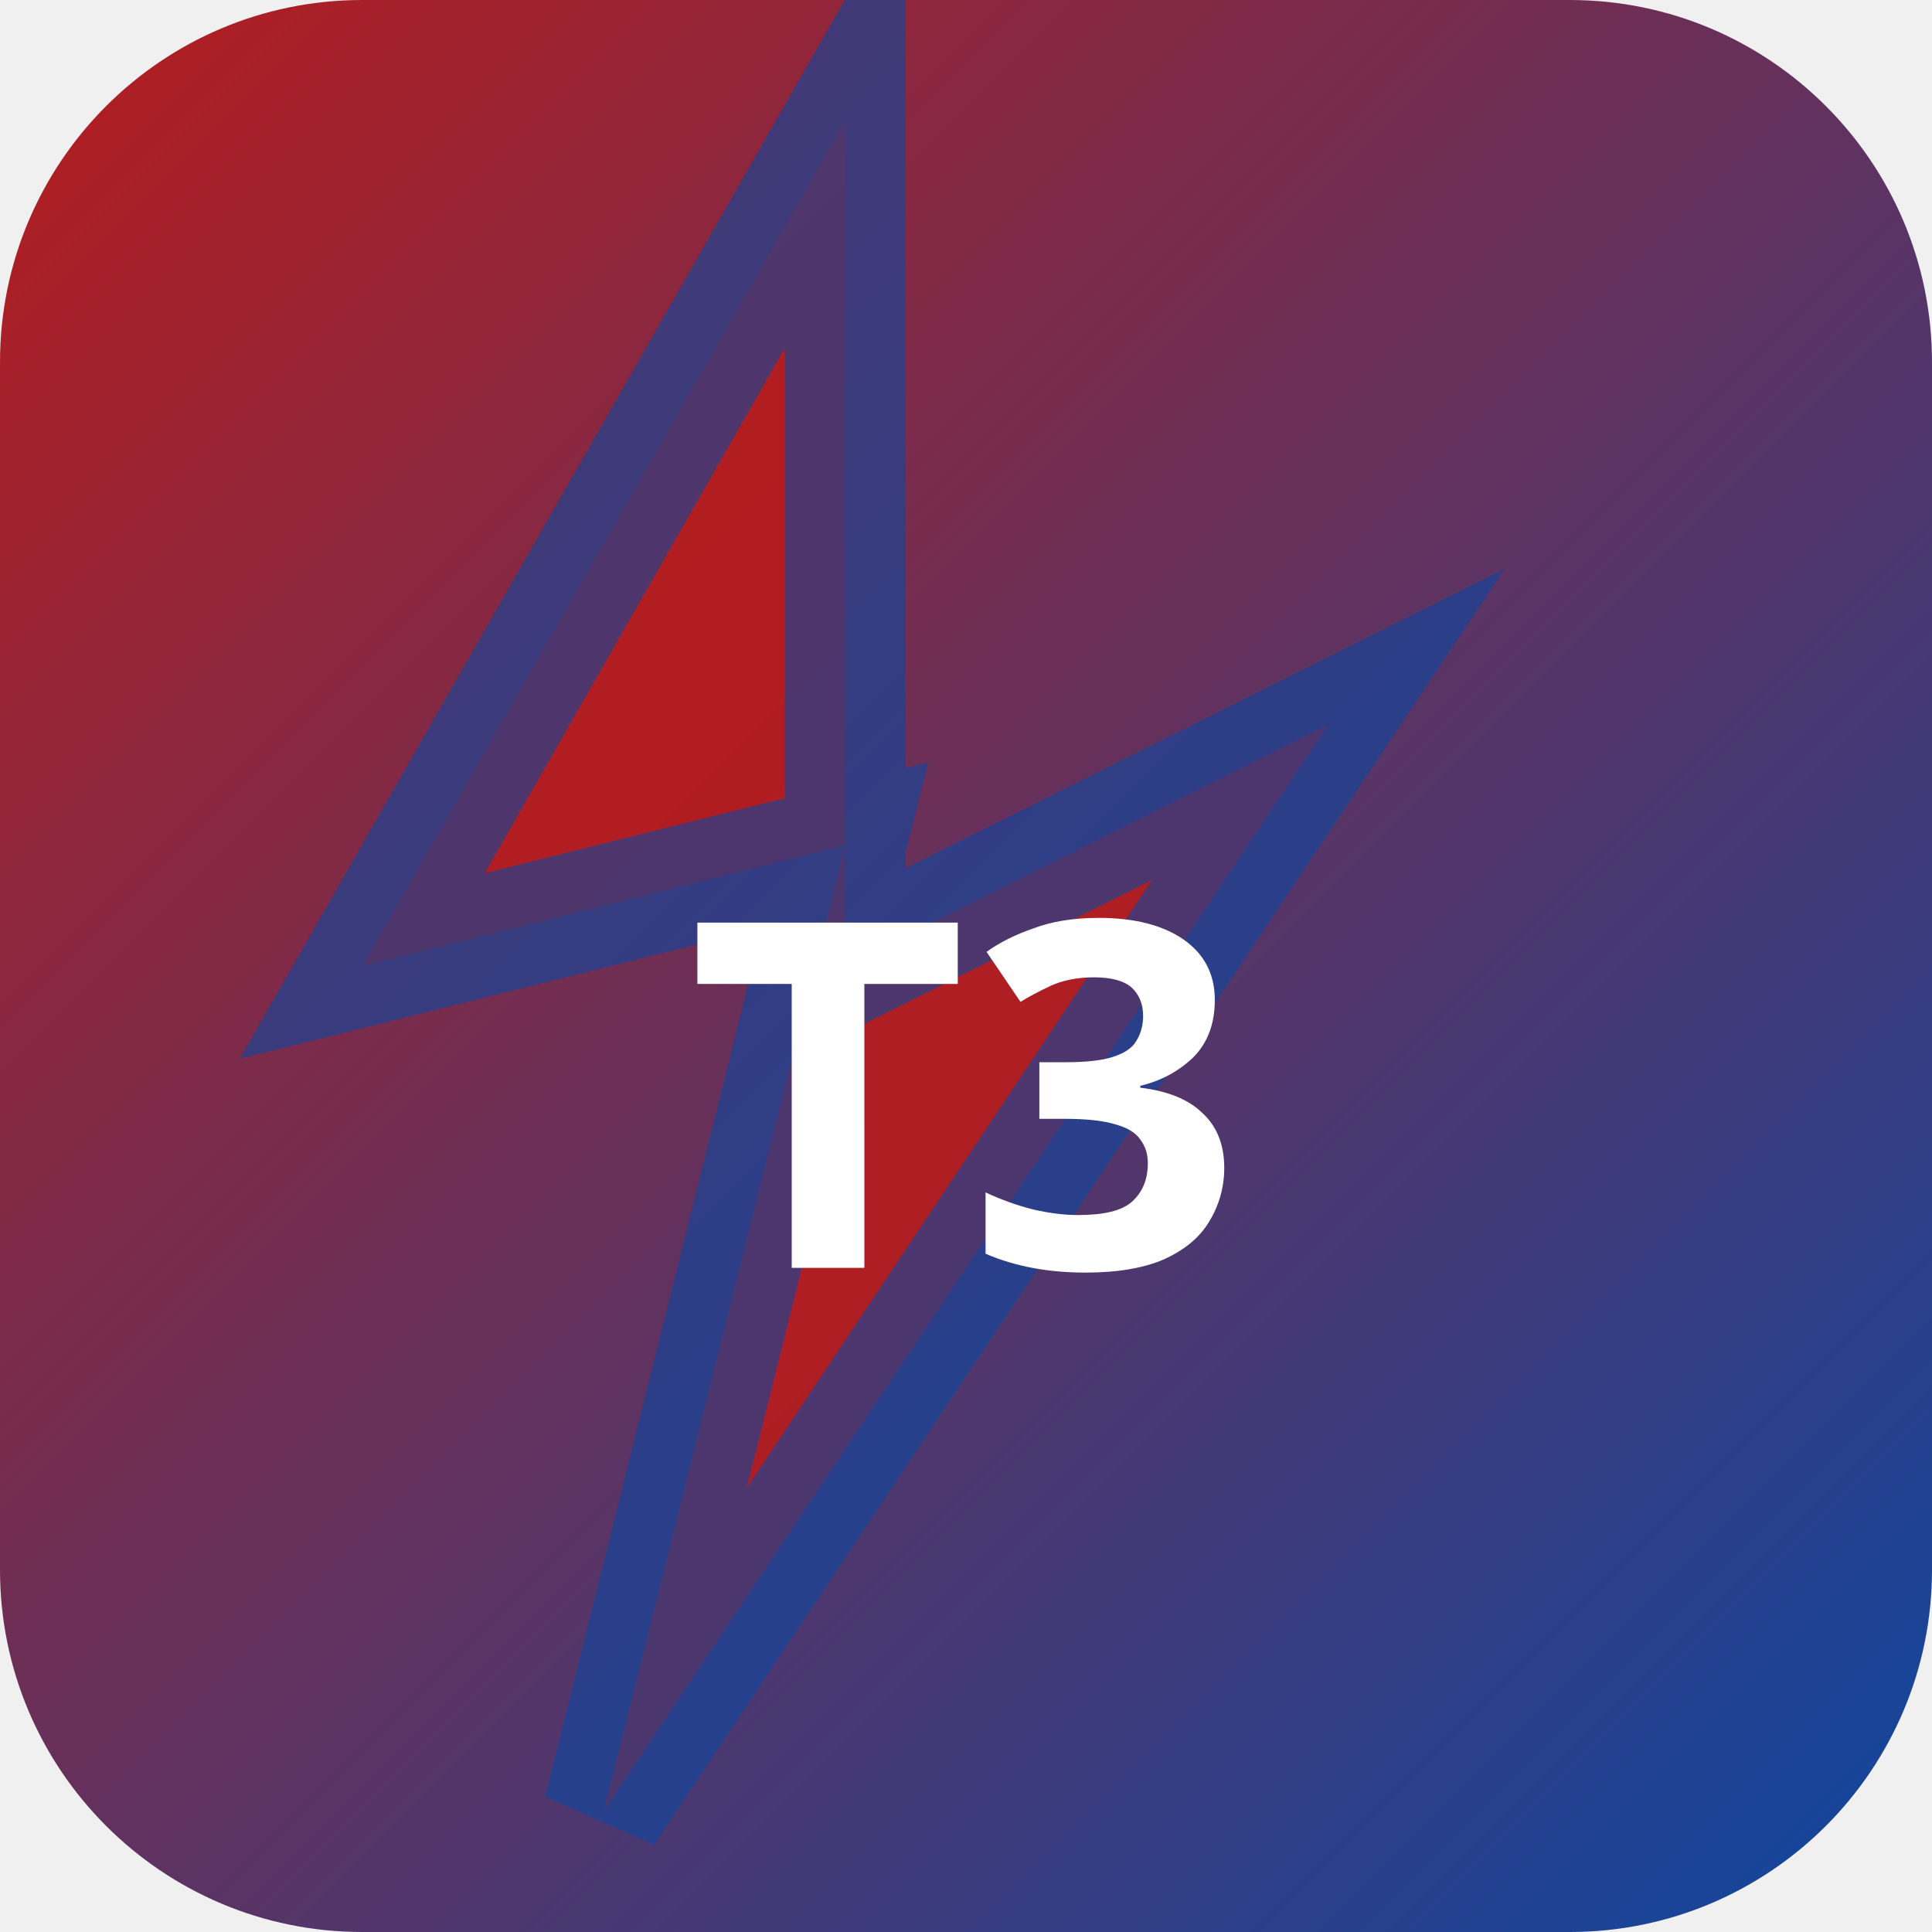
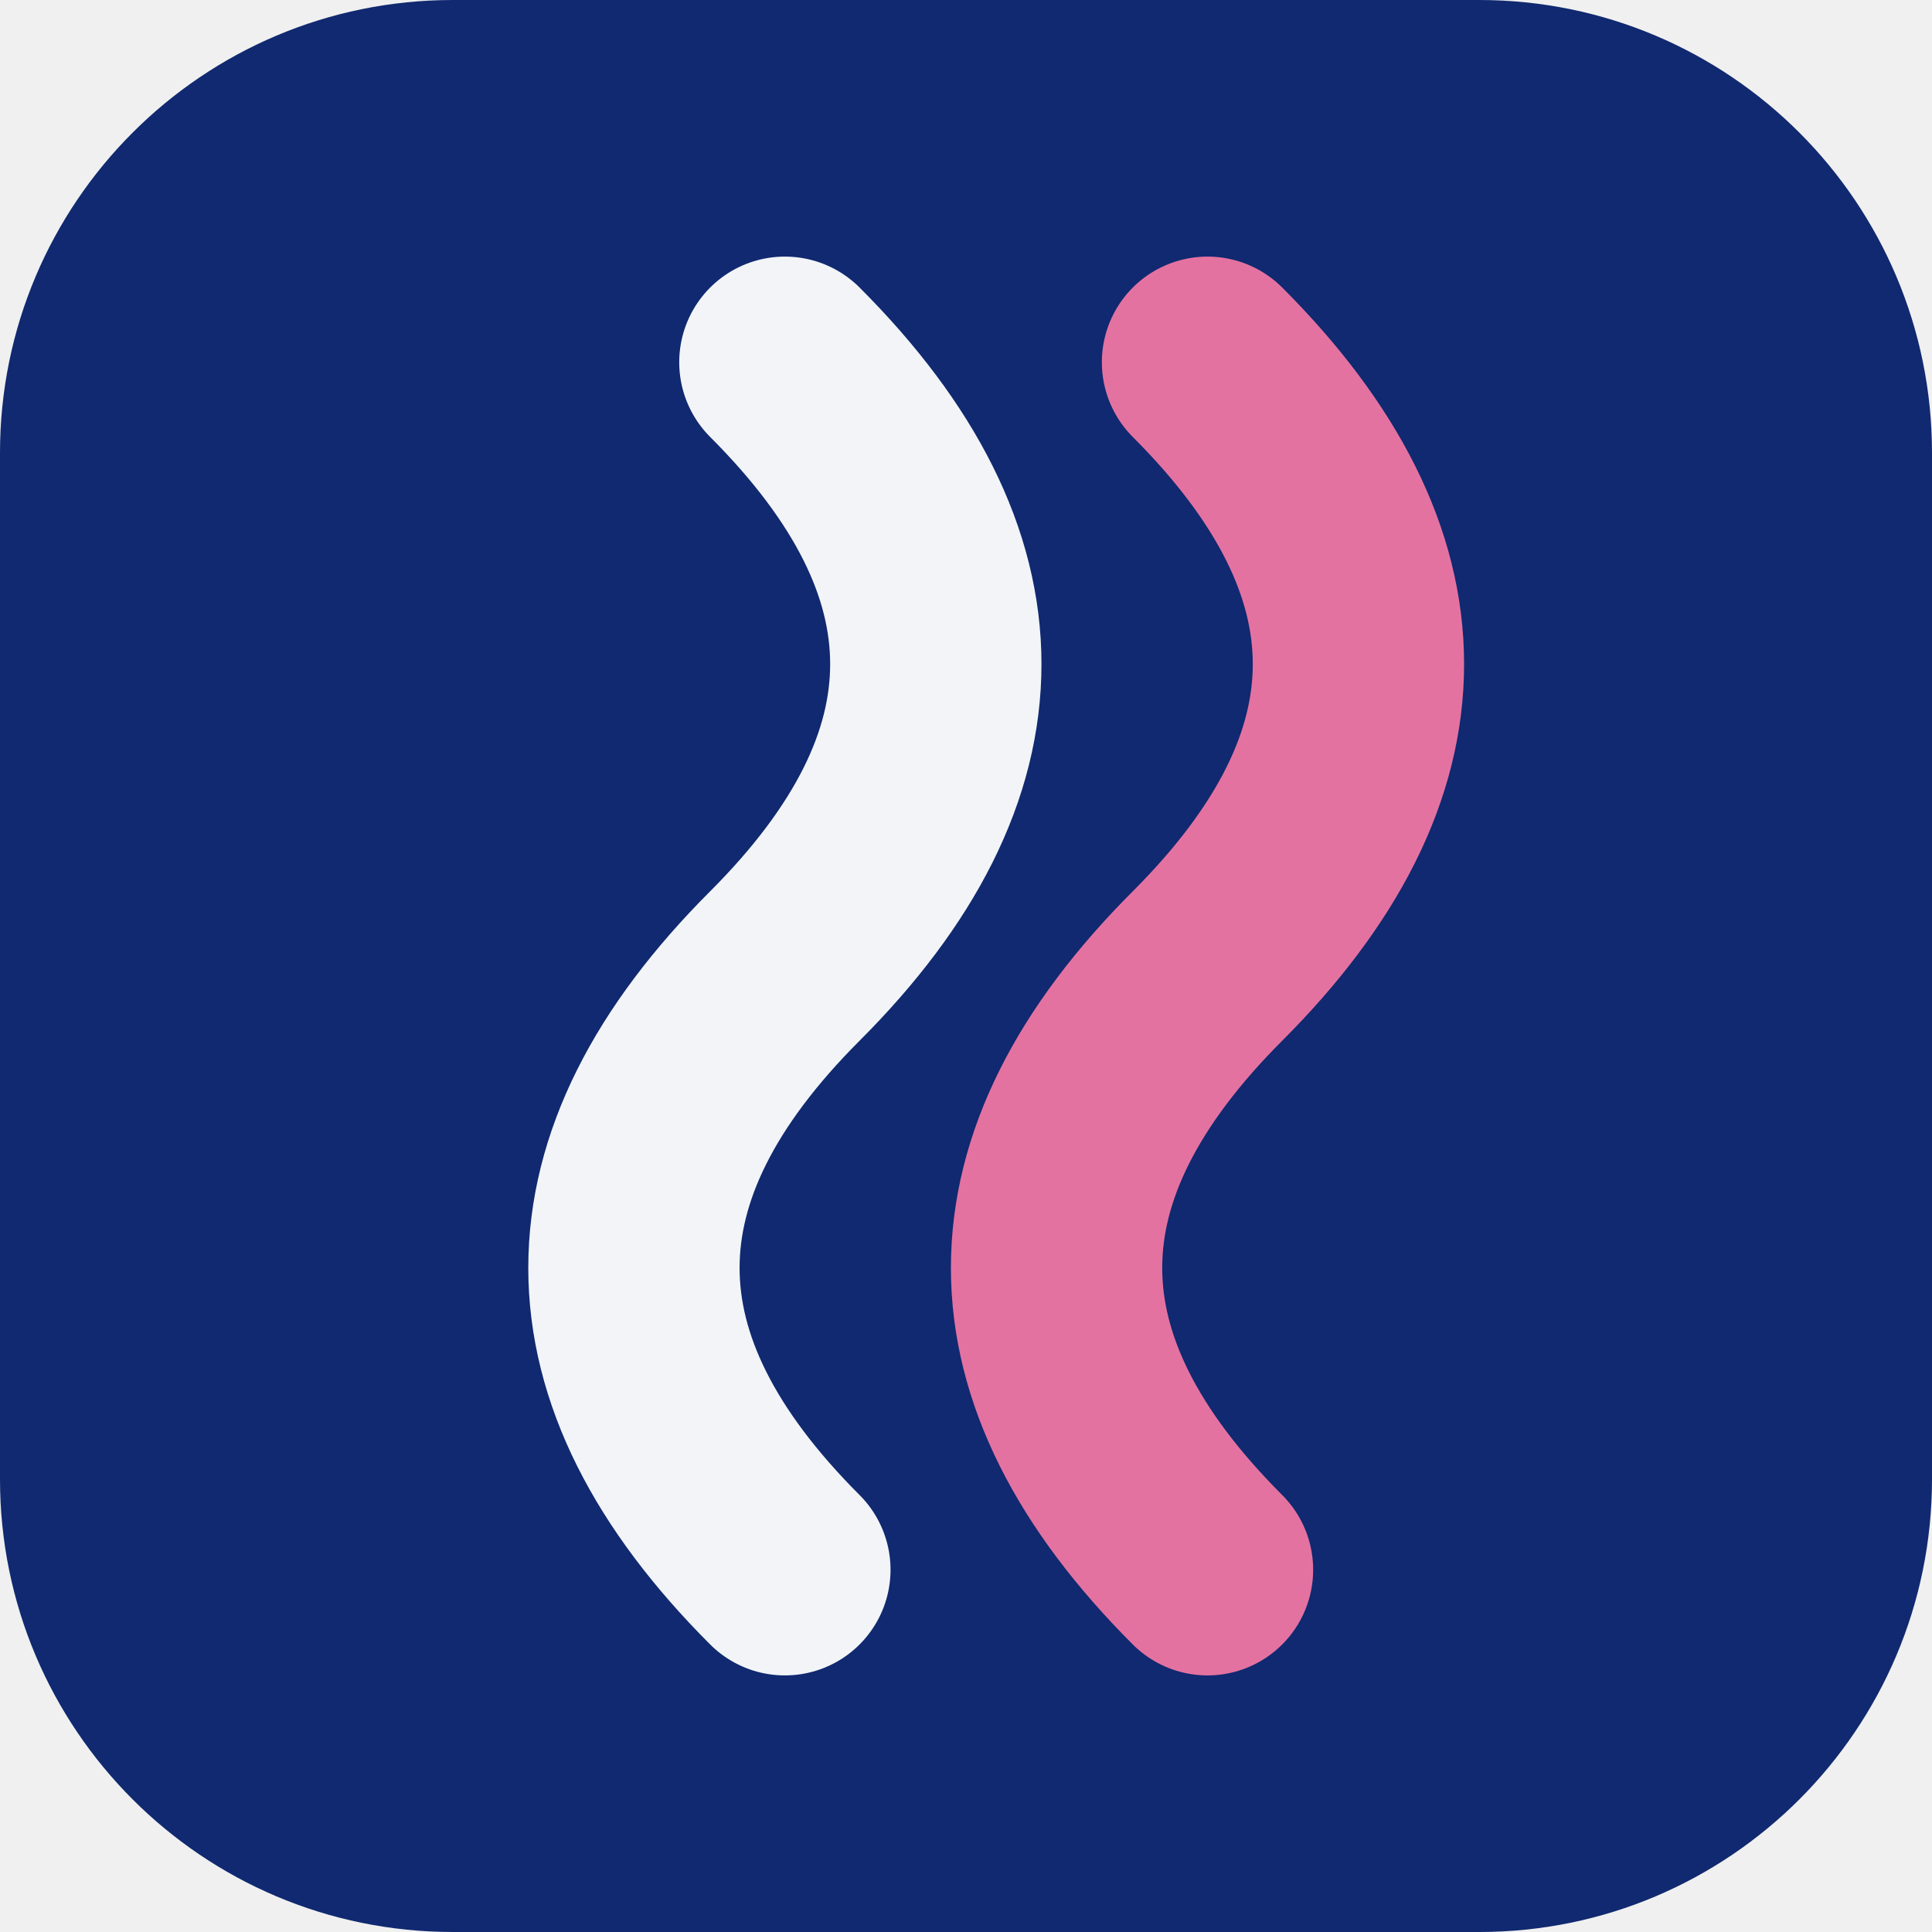
- <svg xmlns="http://www.w3.org/2000/svg" width="32" height="32" viewBox="0 0 32 32">
-   <defs>
-     <linearGradient id="bgt3b0" x1="0" y1="0" x2="1" y2="1">
-       <stop offset="0%" stop-color="#b71c1c" />
-       <stop offset="100%" stop-color="#0d47a1" />
-     </linearGradient>
-   </defs>
-   <rect width="32" height="32" rx="6" fill="url(#bgt3b0)" />
-   <polygon points="14,2 6,16 14,14 10,30 22,12 14,16" fill="rgba(183,28,28,0.9)" stroke="rgba(13,71,161,0.6)" stroke-width="2" />
-   <text x="16" y="21" text-anchor="middle" fill="#fff" font-size="8" font-weight="700" font-family="system-ui">T3</text>
+ <svg xmlns="http://www.w3.org/2000/svg" width="64" height="64" viewBox="0 0 64 64" role="img">
+   <rect width="64" height="64" rx="15" fill="hsl(224 75% 25%)" />
+   <g transform="rotate(270 32 32)">
+     <path d="M12 26q10-10 20 0t20 0" fill="none" stroke="hsl(224 24% 96%)" stroke-width="7" stroke-linecap="round" />
+     <path d="M12 40q10-10 20 0t20 0" fill="none" stroke="hsl(335 68% 67%)" stroke-width="7" stroke-linecap="round" />
+   </g>
</svg>
